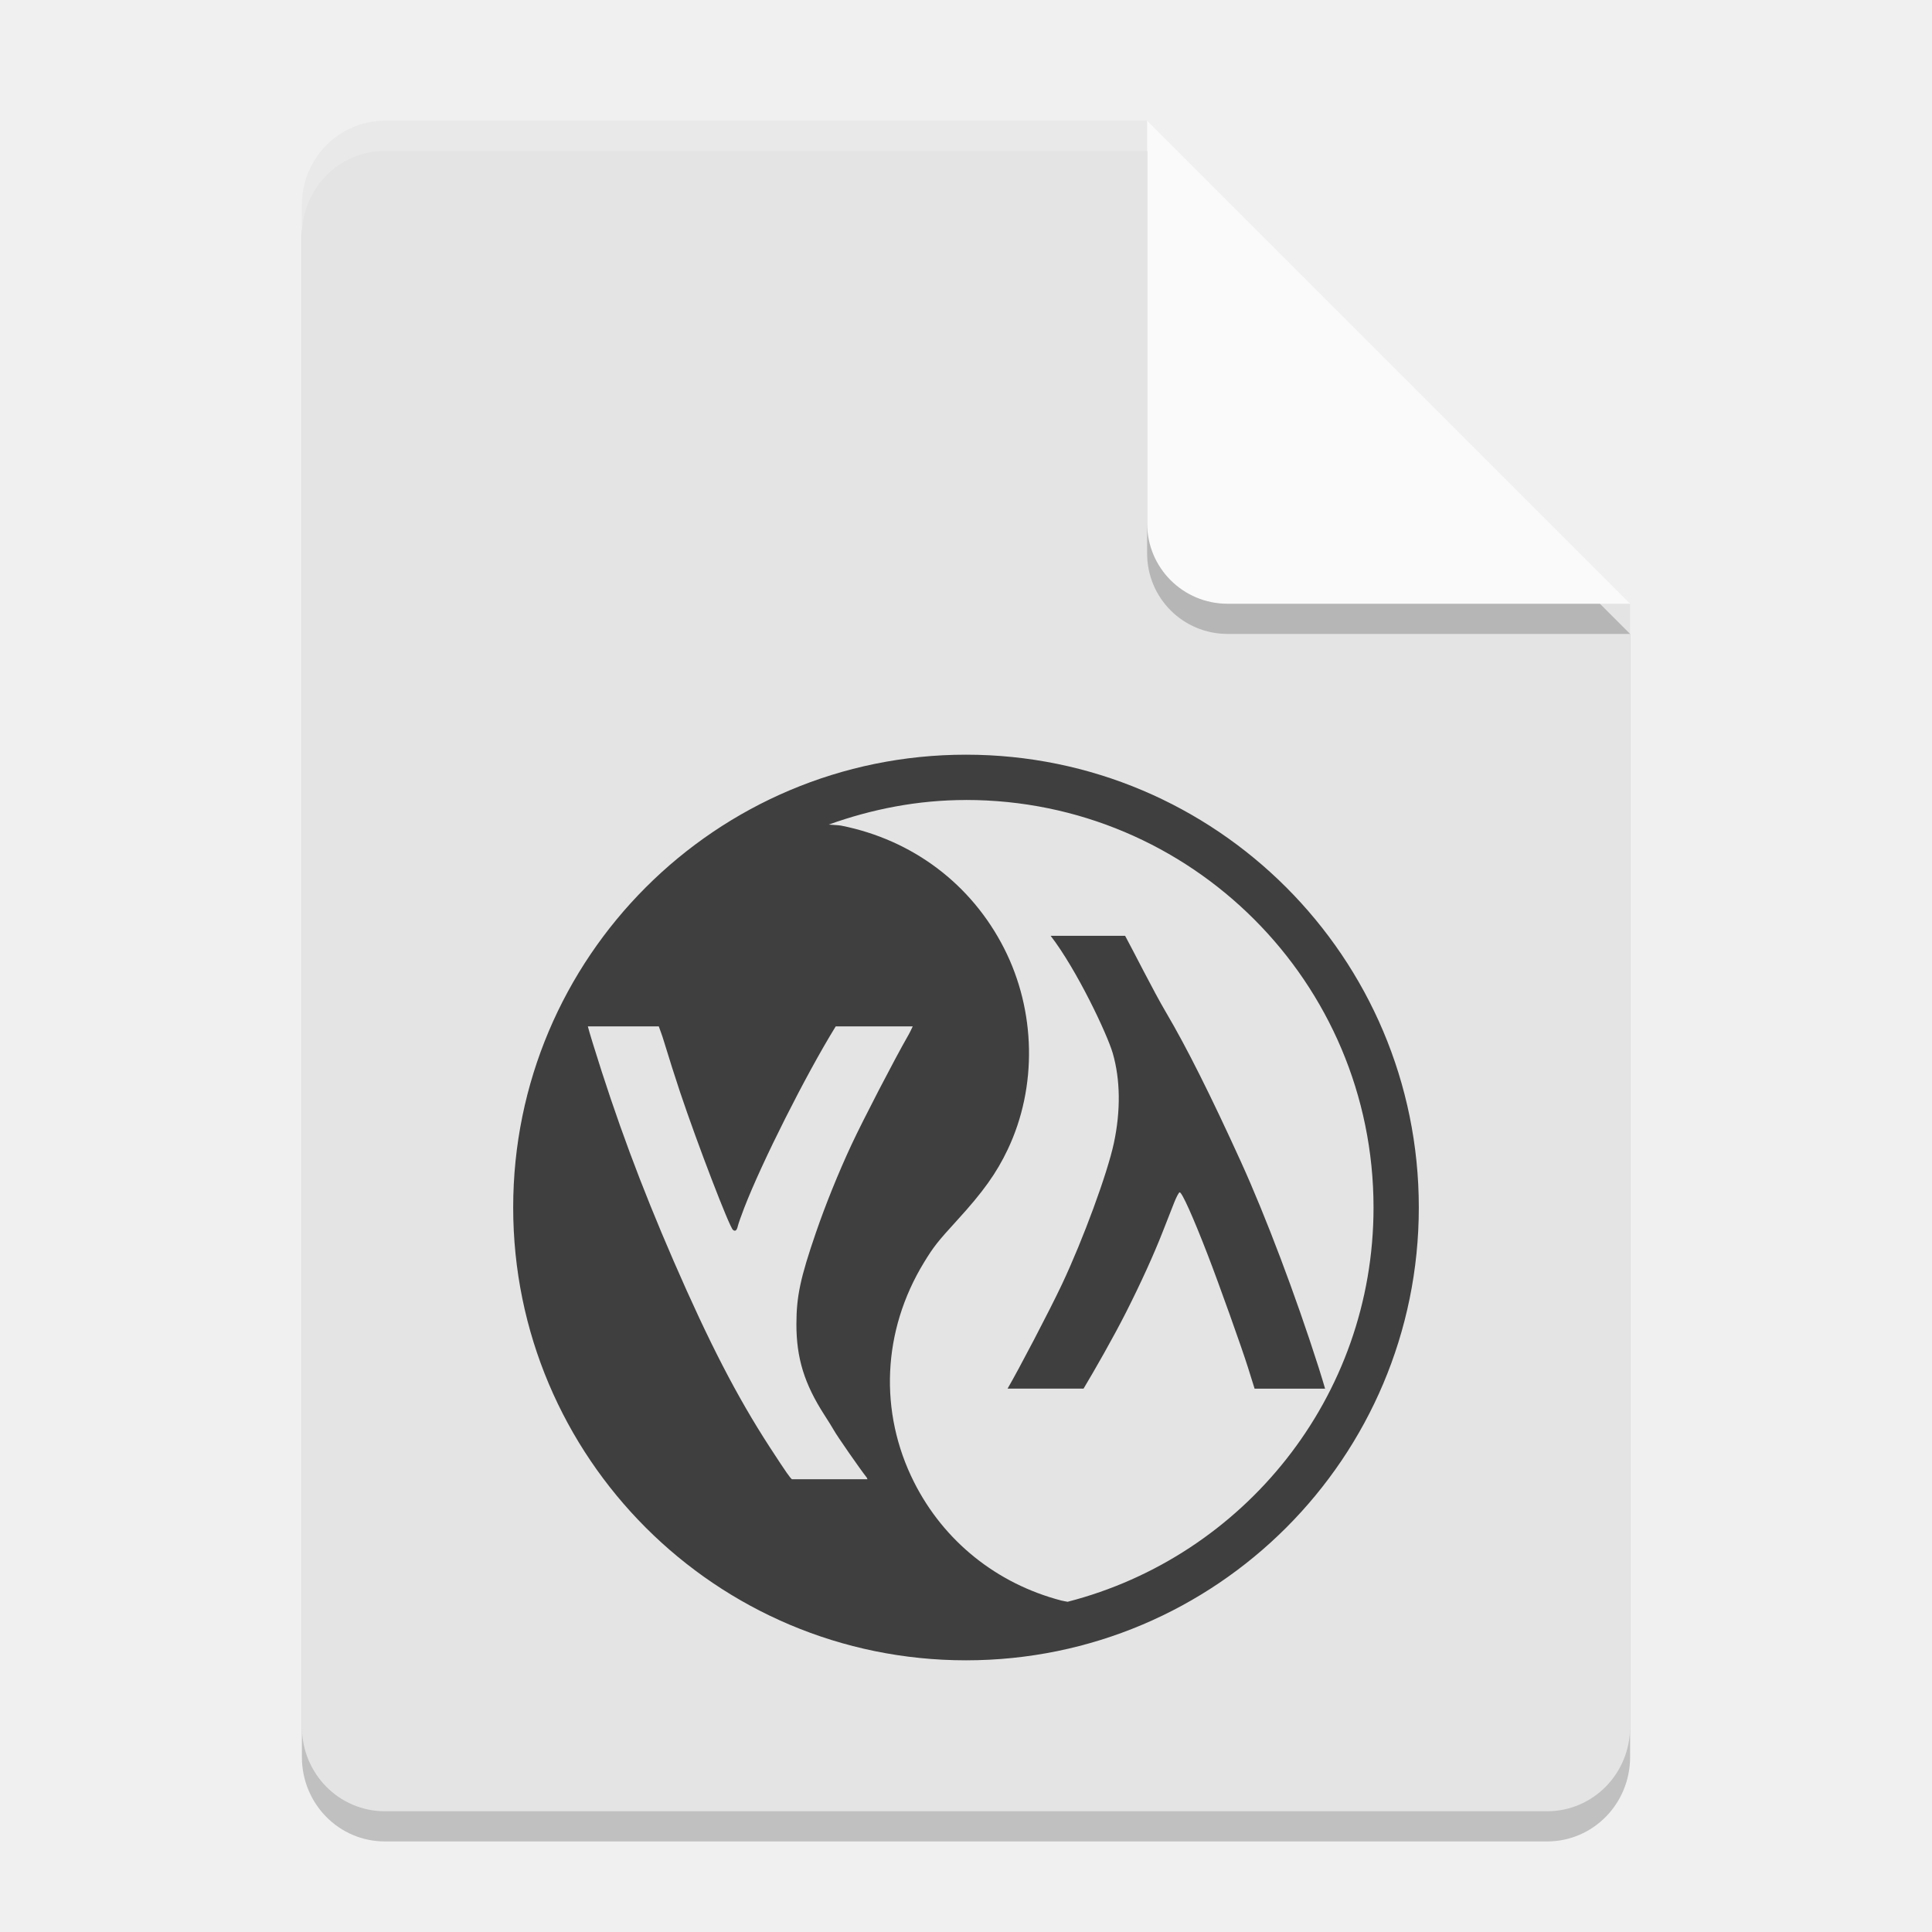
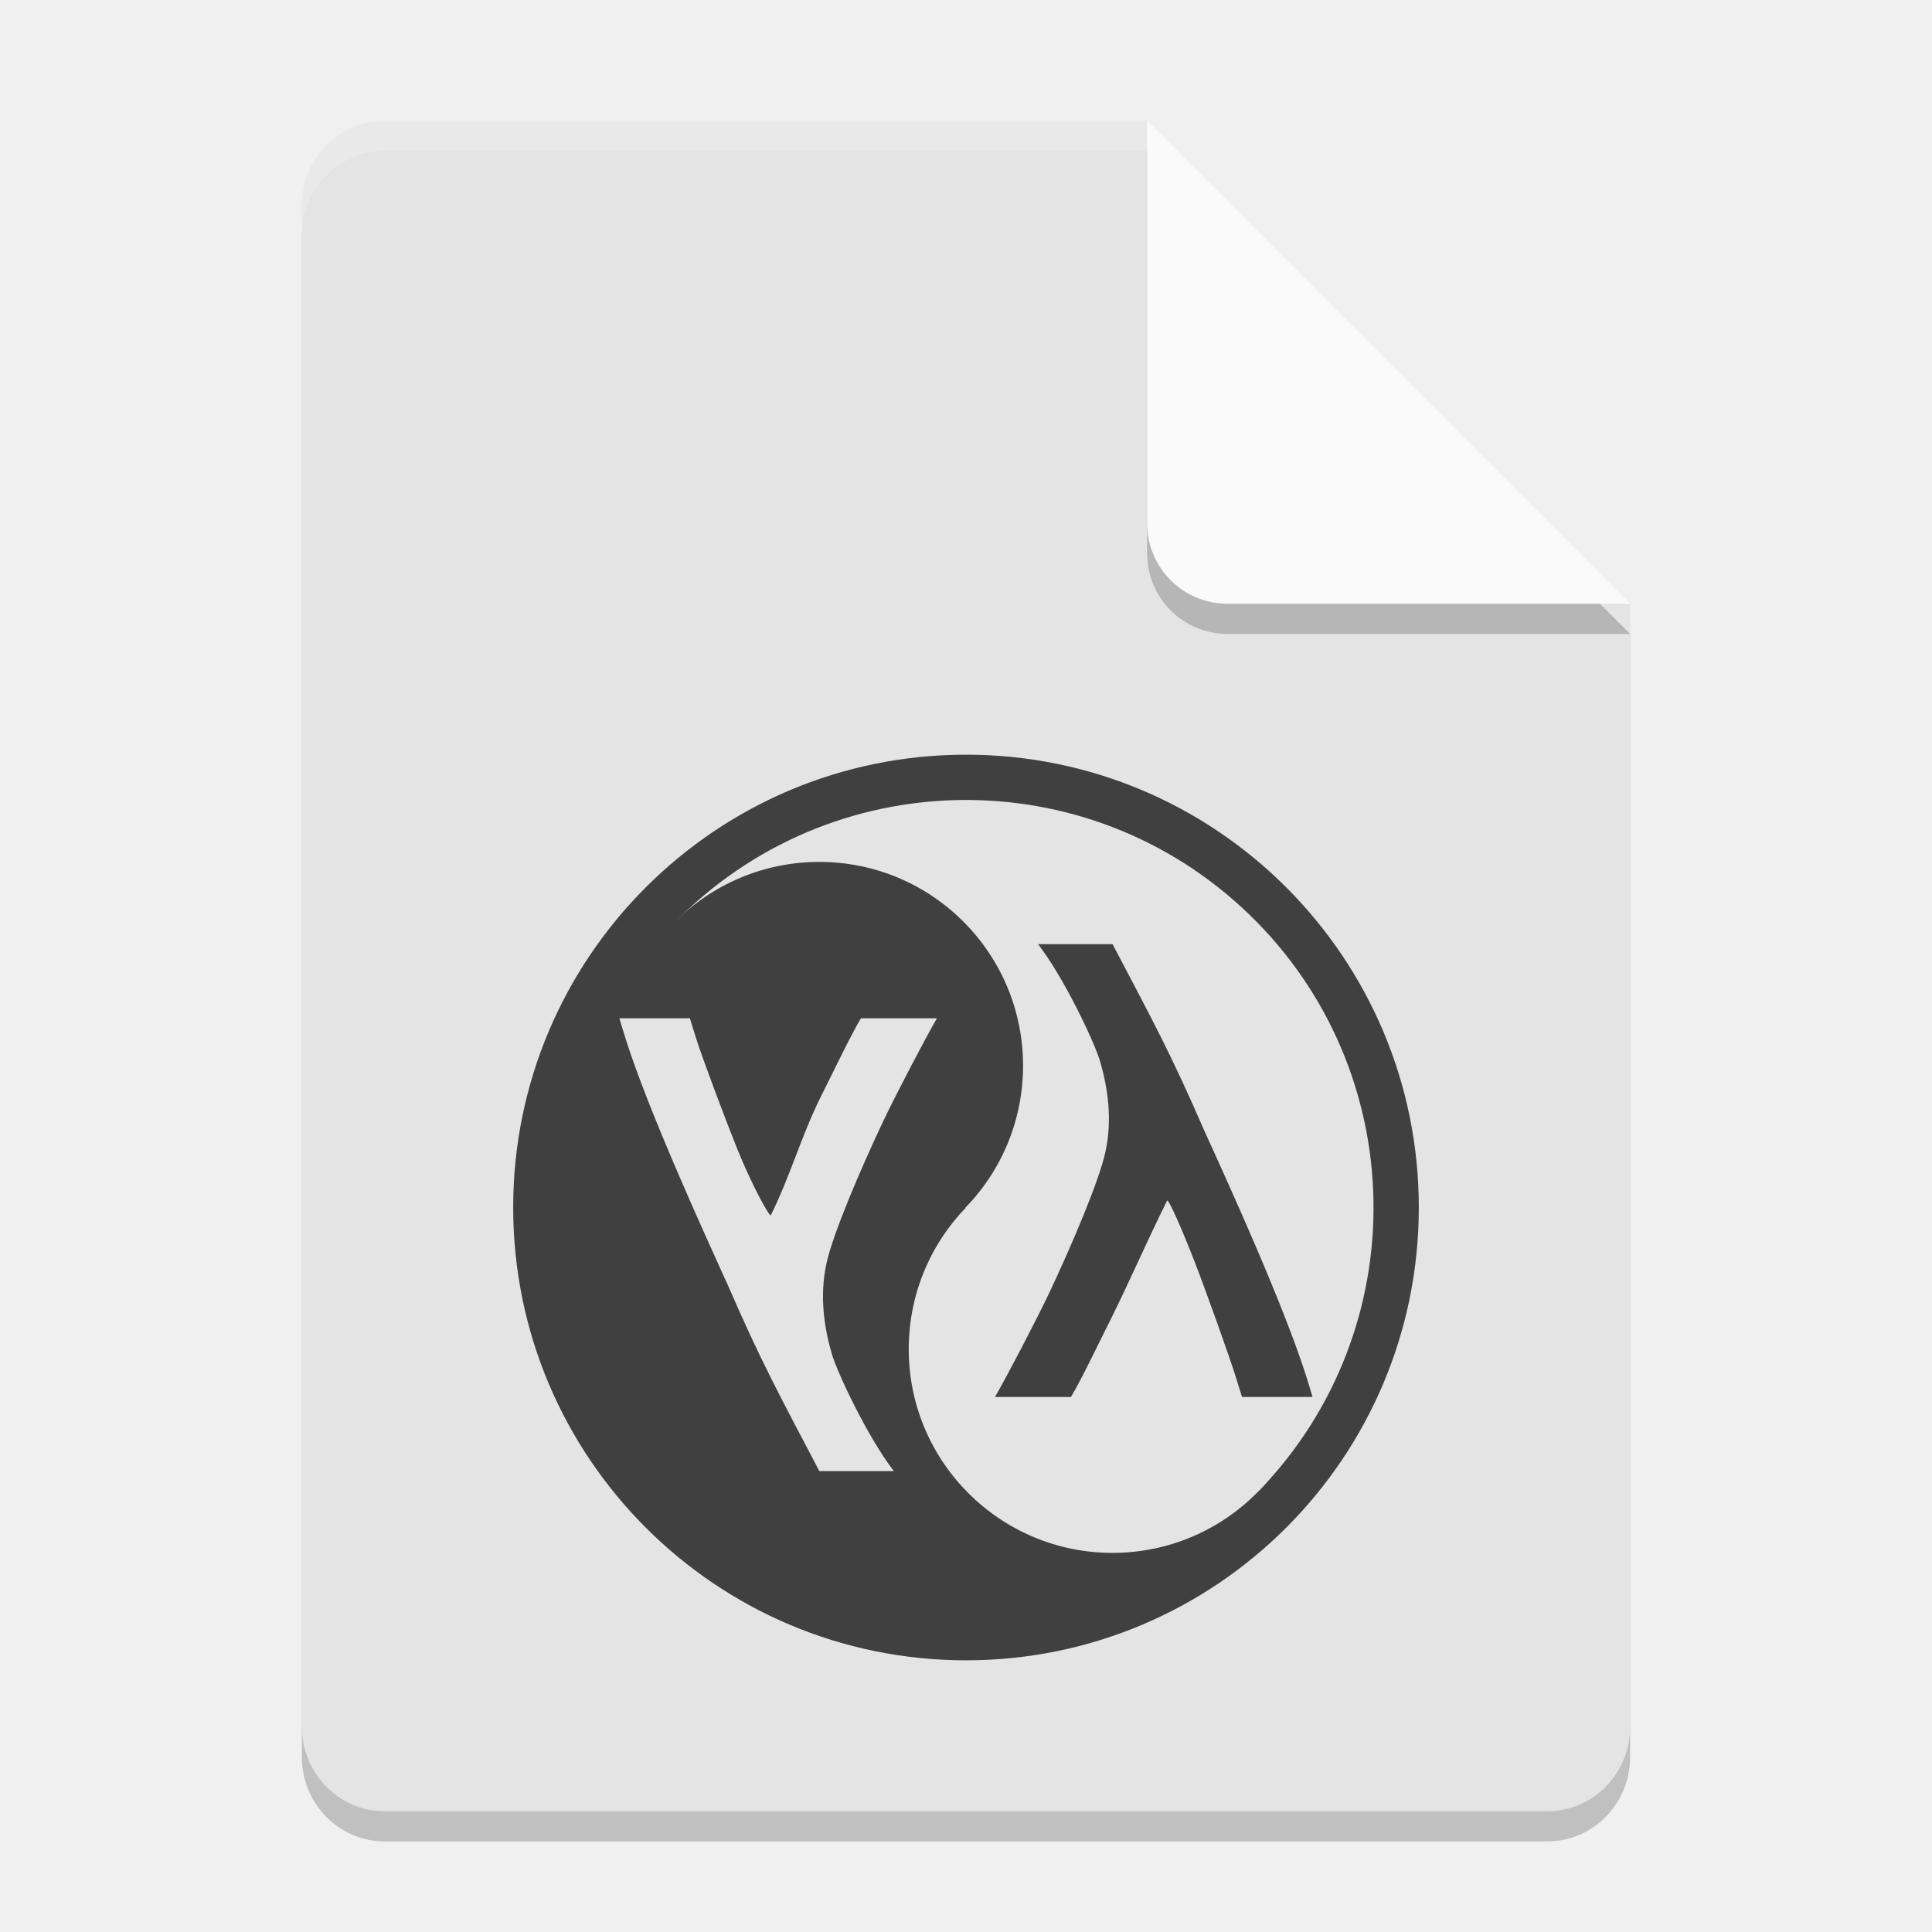
<svg xmlns="http://www.w3.org/2000/svg" width="64" height="64" version="1.1">
-   <path style="opacity:0.2" d="M 12.75,5 C 11.226,5 10,6.249 10,7.8 v 50.4 c 0,1.551 1.226,2.8 2.75,2.8 h 38.5 C 52.773,61 54,59.751 54,58.2 V 21 L 40.25,19 38,5 Z" />
-   <path style="fill:#e4e4e4" d="M 12.75,4 C 11.226,4 10,5.249 10,6.8 v 50.4 c 0,1.551 1.226,2.8 2.75,2.8 h 38.5 C 52.773,60 54,58.751 54,57.2 V 20 L 40.25,18 38,4 Z" />
-   <path style="opacity:0.2" d="M 54,21 38,5 V 18.333 C 38,19.811 39.189,21 40.667,21 Z" />
-   <path style="fill:#fafafa" d="M 54,20 38,4 V 17.333 C 38,18.811 39.189,20 40.667,20 Z" />
-   <path style="opacity:0.2;fill:#ffffff" d="M 12.75 4 C 11.226 4 10 5.25 10 6.801 L 10 7.801 C 10 6.25 11.226 5 12.75 5 L 38 5 L 38 4 L 12.75 4 z" />
-   <path style="fill:#3f3f3f" d="m 32,25 c -8.284,0 -15,6.716 -15,15 0,8.284 6.716,15 15,15 8.284,0 15,-6.716 15,-15 0,-8.284 -6.716,-15 -15,-15 z m 0,1.5 c 7.456,0 13.5,6.044 13.5,13.5 0,6.291 -4.31,11.563 -10.134,13.061 -0.071,-0.017 -0.12,-0.018 -0.208,-0.041 -2.143,-0.56 -3.893,-1.967 -4.878,-3.92 -1.171,-2.322 -1.052,-5.015 0.325,-7.274 0.318,-0.522 0.448,-0.688 1.099,-1.4 0.864,-0.945 1.306,-1.564 1.679,-2.35 0.981,-2.067 0.935,-4.589 -0.123,-6.665 -1.083,-2.125 -3.027,-3.59 -5.394,-4.061 -0.098,-0.019 -0.281,-0.021 -0.413,-0.035 1.424,-0.511 2.947,-0.814 4.547,-0.814 z m 2.804,4.5 c 0.862,1.116 1.871,3.249 2.057,3.888 0.253,0.872 0.266,1.91 0.038,2.977 -0.215,1.004 -1.015,3.183 -1.72,4.679 C 34.758,43.436 33.738,45.382 33.377,46 h 2.517 c 0.361,-0.602 0.981,-1.685 1.406,-2.525 0.486,-0.96 0.921,-1.915 1.219,-2.678 0.125,-0.32 0.292,-0.743 0.369,-0.94 0.077,-0.197 0.162,-0.36 0.19,-0.36 0.078,0 0.443,0.812 0.932,2.077 0.372,0.962 1.131,3.088 1.33,3.724 0.077,0.246 0.148,0.475 0.22,0.703 h 2.335 c -0.059,-0.197 -0.094,-0.326 -0.214,-0.703 -0.764,-2.393 -1.751,-5.002 -2.572,-6.809 -1.001,-2.199 -1.803,-3.801 -2.484,-4.954 C 38.22,32.85 37.518,31.451 37.271,31 Z m -15.331,3 h 2.35 c 0.061,0.176 0.096,0.248 0.176,0.513 0.148,0.491 0.387,1.24 0.53,1.667 0.574,1.711 1.631,4.464 1.752,4.562 0.076,0.061 0.128,0.019 0.161,-0.129 0.016,-0.069 0.109,-0.336 0.208,-0.592 0.587,-1.52 2.039,-4.403 3.018,-5.994 l 0.018,-0.026 h 2.549 c -0.058,0.114 -0.064,0.148 -0.152,0.302 -0.453,0.79 -1.495,2.799 -1.878,3.621 -0.428,0.919 -0.85,1.959 -1.178,2.912 -0.517,1.504 -0.644,2.11 -0.645,3.032 -4.88e-4,1.116 0.262,1.972 0.926,3.003 0.144,0.223 0.285,0.451 0.313,0.504 0.089,0.168 0.884,1.312 1.084,1.562 0.031,0.039 0.011,0.035 0.032,0.064 h -2.505 c -0.07,-0.065 -0.142,-0.152 -0.732,-1.061 -1.088,-1.675 -2.017,-3.478 -3.185,-6.167 -1.085,-2.499 -1.899,-4.689 -2.678,-7.213 -0.095,-0.307 -0.126,-0.419 -0.164,-0.56 z" />
+   <path d="m12.75 5c-1.524 0-2.75 1.249-2.75 2.8v50.4c0 1.551 1.226 2.8 2.75 2.8h38.5c1.524 0 2.75-1.249 2.75-2.8v-37.2l-13.75-2-2.25-14z" style="opacity:.2" />
+   <path d="m12.75 4c-1.524 0-2.75 1.249-2.75 2.8v50.4c0 1.551 1.226 2.8 2.75 2.8h38.5c1.524 0 2.75-1.249 2.75-2.8v-37.2l-13.75-2-2.25-14z" style="fill:#e4e4e4" />
+   <path d="M 54,21 38,5 V 18.333 C 38,19.811 39.189,21 40.667,21 Z" style="opacity:.2" />
+   <path d="M 54,20 38,4 V 17.333 C 38,18.811 39.189,20 40.667,20 Z" style="fill:#fafafa" />
+   <path d="M 12.75,4 C 11.226,4 10,5.25 10,6.801 v 1 C 10,6.25 11.226,5 12.75,5 H 38 V 4 Z" style="fill:#ffffff;opacity:.2" />
+   <circle cx="32" cy="40" r="15" style="fill:#404040" />
+   <path d="m22.284 30.63 19.41 18.763a13.5 13.5 0 0 0 0.012-0.01 13.5 13.5 0 0 0-0.323-19.089 13.5 13.5 0 0 0-19.089 0.323 13.5 13.5 0 0 0-0.009 0.013z" style="fill:#e4e4e4" />
+   <circle cx="27.14" cy="35.302" r="6.75" style="fill:#404040" />
+   <circle cx="36.853" cy="44.691" r="6.75" style="fill:#e4e4e4" />
+   <path d="m34.387 31.276c0.862 1.116 1.871 3.249 2.057 3.888 0.253 0.872 0.407 1.908 0.179 2.975-0.215 1.004-1.156 3.185-1.861 4.68-0.421 0.893-1.441 2.839-1.802 3.457h2.517c0.361-0.602 0.911-1.77 1.336-2.61 0.653-1.319 1.209-2.611 1.849-3.894 0.035-0.07 0.443 0.812 0.932 2.077 0.372 0.962 1.131 3.088 1.33 3.724 0.077 0.246 0.148 0.475 0.22 0.703h2.335c-0.059-0.197-0.094-0.326-0.214-0.703-0.764-2.393-2.538-6.288-3.36-8.094-1.124-2.589-1.74-3.708-3.05-6.203z" style="fill:#404040" />
+   <path d="m29.61 48.732c-0.862-1.116-1.871-3.249-2.057-3.888-0.253-0.872-0.407-1.908-0.179-2.975 0.215-1.004 1.156-3.185 1.861-4.68 0.421-0.893 1.441-2.839 1.802-3.457h-2.517c-0.361 0.602-0.911 1.77-1.336 2.61-0.653 1.319-1.01 2.631-1.65 3.914-0.035 0.07-0.61-0.952-1.117-2.21-0.372-0.923-1.145-2.976-1.344-3.611-0.077-0.246-0.148-0.475-0.22-0.703h-2.335c0.059 0.197 0.094 0.326 0.214 0.703 0.764 2.393 2.538 6.288 3.36 8.094 1.124 2.589 1.74 3.708 3.05 6.203z" style="fill:#e4e4e4" />
</svg>
